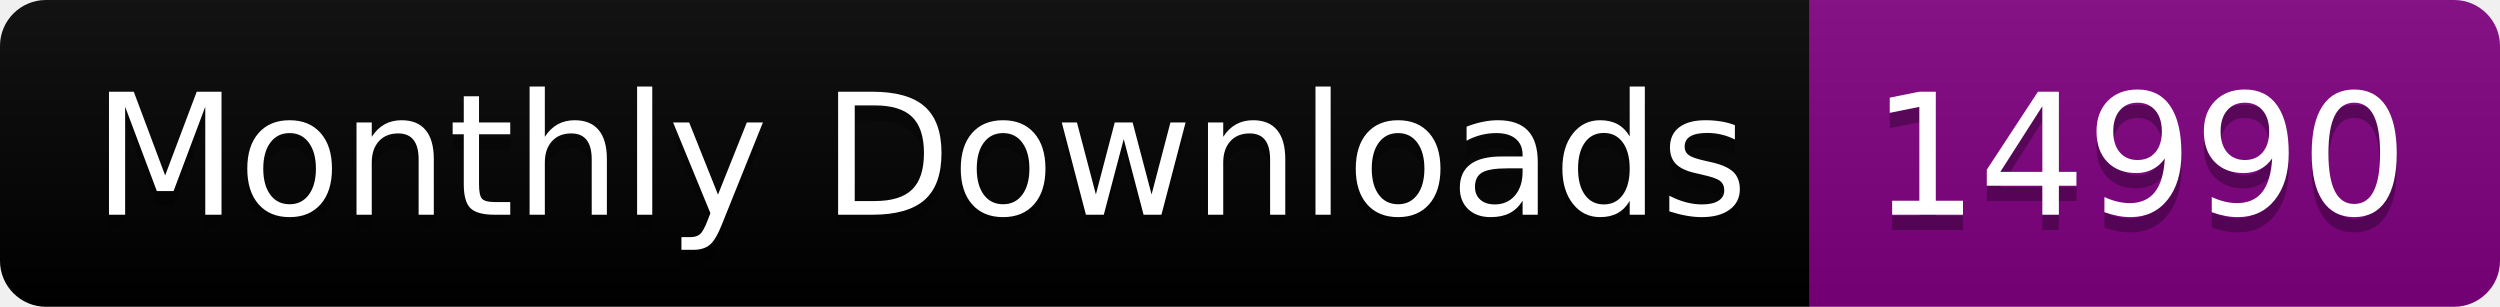
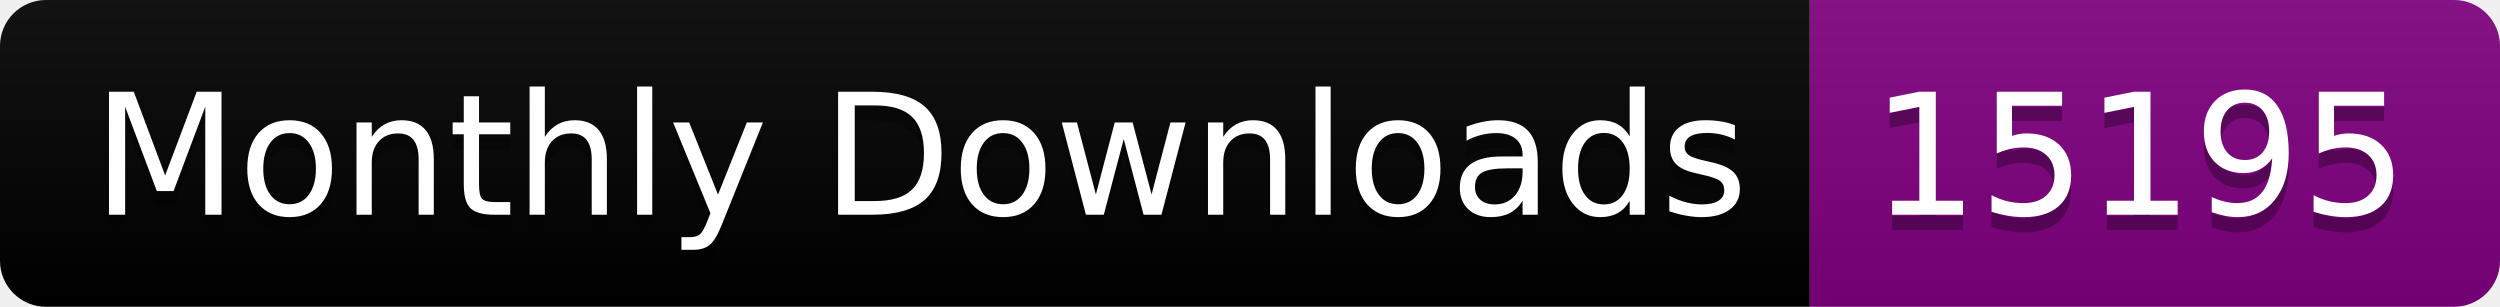
<svg xmlns="http://www.w3.org/2000/svg" width="163.0" height="20">
  <linearGradient id="smooth" x2="0" y2="100%">
    <stop offset="0" stop-color="#bbb" stop-opacity=".1" />
    <stop offset="1" stop-opacity=".1" />
  </linearGradient>
  <clipPath id="round">
    <rect width="163.0" height="20" rx="3" fill="#fff" />
  </clipPath>
  <g clip-path="url(#round)">
    <rect width="118.0" height="20" fill="black" />
    <rect x="118.0" width="45.0" height="20" fill="purple" />
    <rect width="163.0" height="20" fill="url(#smooth)" />
  </g>
  <g fill="#fff" text-anchor="middle" font-family="DejaVu Sans,Verdana,Geneva,sans-serif" font-size="110">
    <text x="600.0" y="150" fill="#010101" fill-opacity=".3" transform="scale(0.1)" textLength="1080.0" lengthAdjust="spacing">Monthly Downloads</text>
    <text x="600.0" y="140" transform="scale(0.1)" textLength="1080.0" lengthAdjust="spacing">Monthly Downloads</text>
-     <text x="1395.0" y="150" fill="#010101" fill-opacity=".3" transform="scale(0.1)" textLength="350.0" lengthAdjust="spacing">14990</text>
-     <text x="1395.0" y="140" transform="scale(0.1)" textLength="350.0" lengthAdjust="spacing">14990</text>
+     <text x="1395.0" y="150" fill="#010101" fill-opacity=".3" transform="scale(0.1)" textLength="350.0" lengthAdjust="spacing">15195</text>
+     <text x="1395.0" y="140" transform="scale(0.1)" textLength="350.0" lengthAdjust="spacing">15195</text>
  </g>
</svg>
